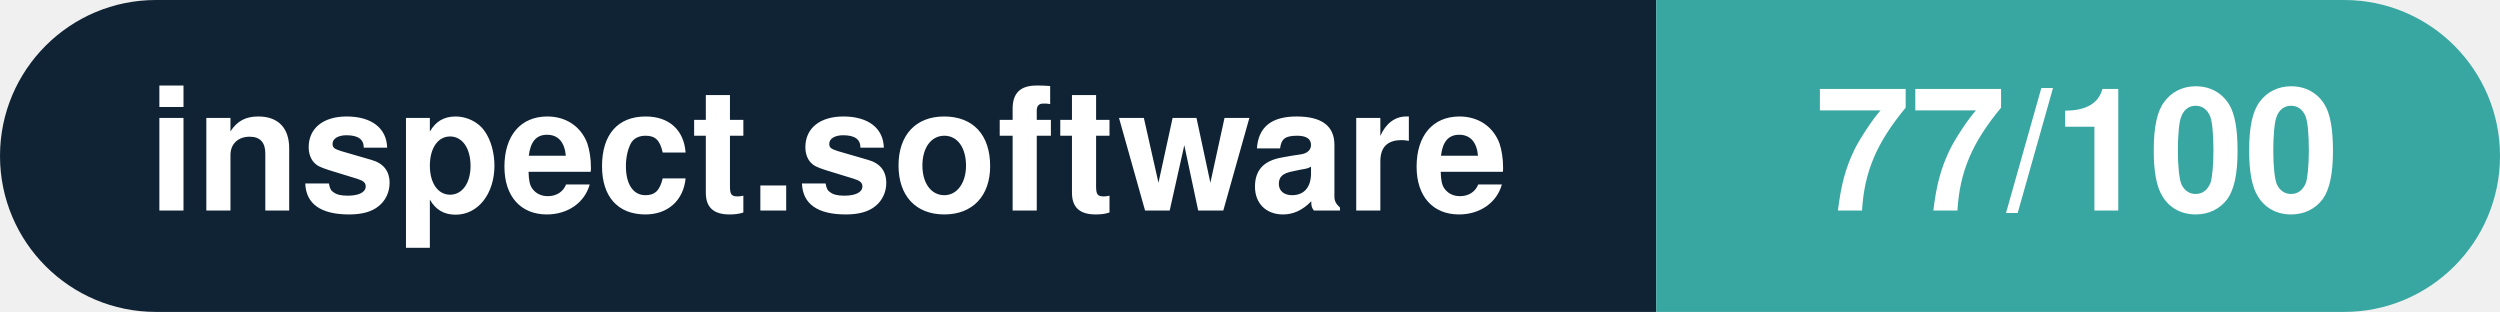
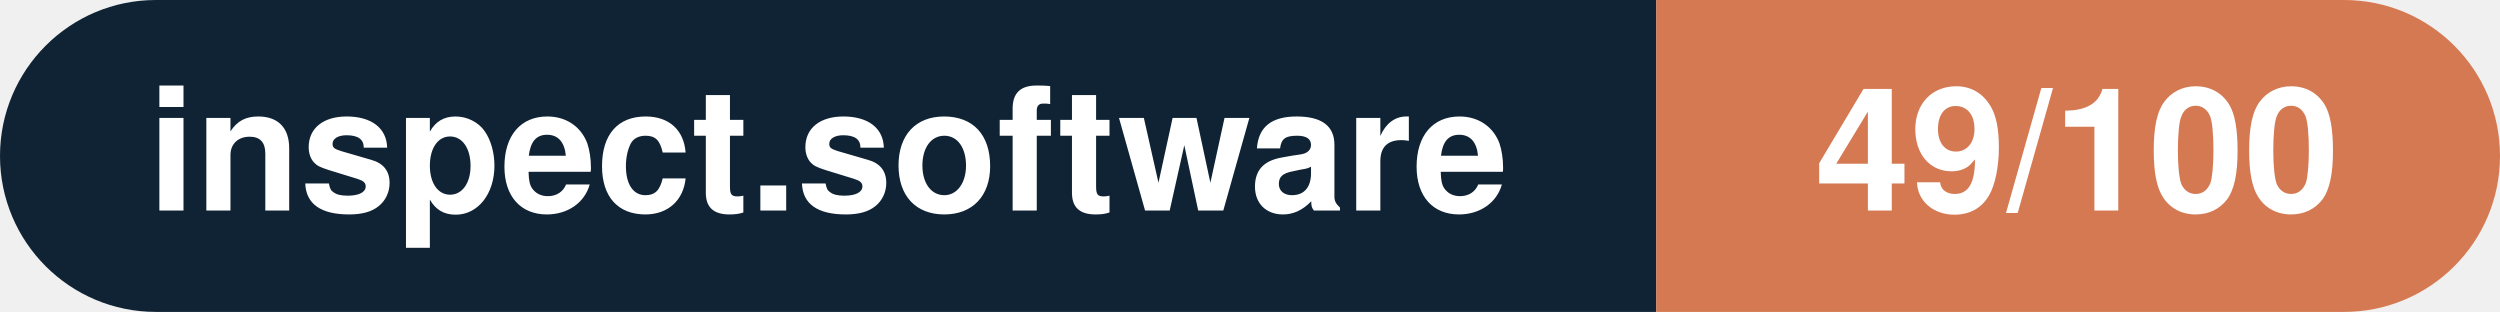
- <svg xmlns="http://www.w3.org/2000/svg" width="160.3" height="20" viewBox="0 0 160.3 20" role="img" aria-label="inspect.software: 77/100">
+ <svg xmlns="http://www.w3.org/2000/svg" width="160.3" height="20" viewBox="0 0 160.3 20" role="img" aria-label="inspect.software: 49/100">
  <clipPath id="rnd">
    <rect width="160.3" height="20" rx="10.0" fill="#fff" />
  </clipPath>
  <g clip-path="url(#rnd)">
    <rect width="106.2" height="20" fill="#0f2335" />
-     <rect x="106.2" width="54.1" height="20" fill="#38a6a1" />
+     <rect x="106.2" width="54.1" height="20" fill="#d57953" />
  </g>
  <g fill="#fff" text-anchor="middle" font-family="Helvetica Neue,Helvetica,Arial,sans-serif" font-size="11">
    <text x="53.1" y="13.5" font-weight="600">inspect.software</text>
-     <text x="133.2" y="13.5" font-weight="700">77/100</text>
+     <text x="133.2" y="13.5" font-weight="700">49/100</text>
  </g>
</svg>
